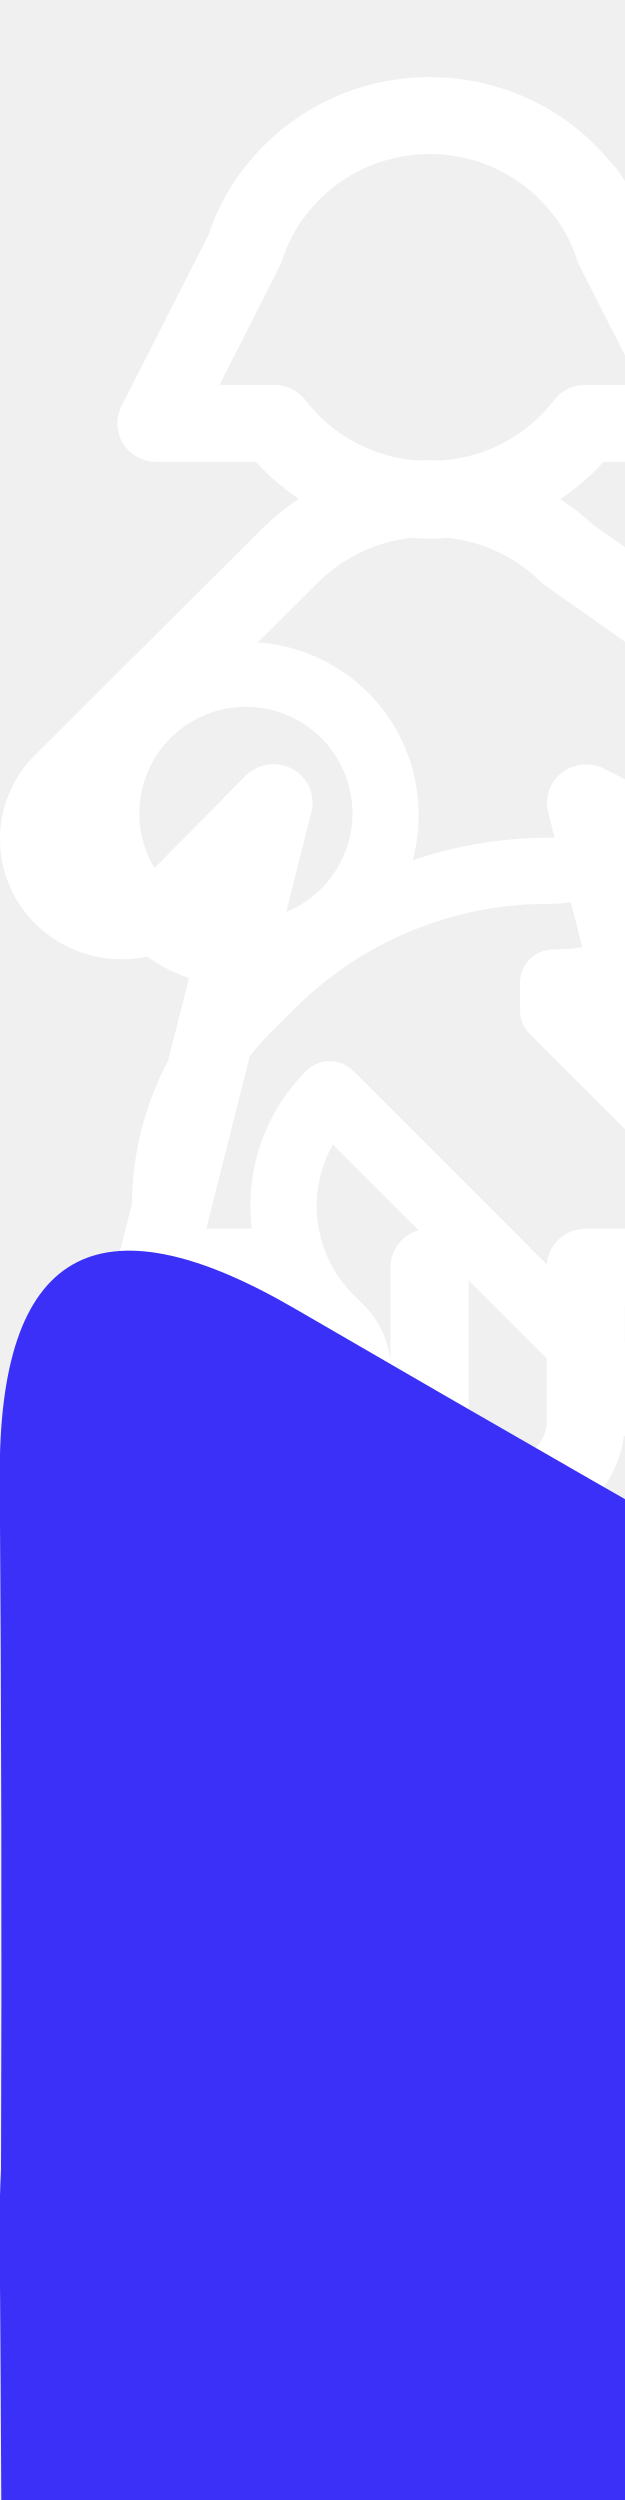
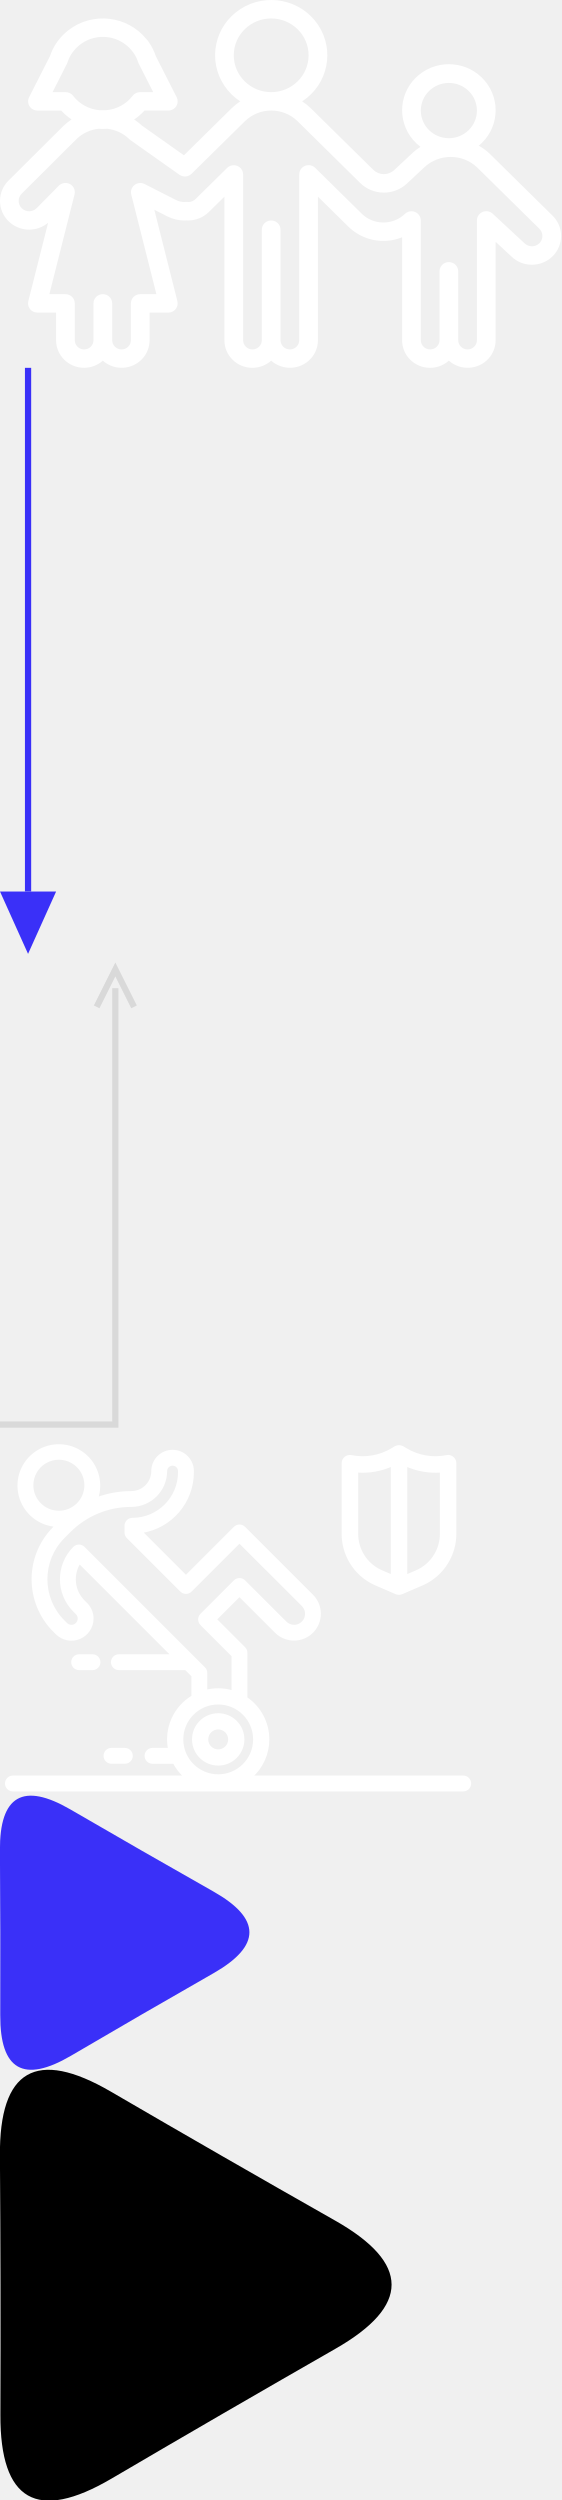
- <svg xmlns="http://www.w3.org/2000/svg" viewBox="0 0 24 96">
-   <path d="M88.629 34.593l-9.983-9.838a9.072 9.072 0 00-1.848-1.392 7.31 7.31 0 00.968-10.403c-2.65-3.137-7.379-3.564-10.563-.954a7.31 7.31 0 00-.968 10.403c.36.426.766.81 1.213 1.146a8.864 8.864 0 00-1.488 1.173l-2.728 2.55a2.426 2.426 0 01-3.384-.066l-9.987-9.839a8.905 8.905 0 00-1.391-1.115c4.145-2.702 5.281-8.202 2.538-12.285-2.744-4.083-8.328-5.202-12.473-2.5-4.145 2.702-5.282 8.203-2.538 12.285a8.93 8.93 0 002.538 2.5c-.5.326-.965.7-1.39 1.117l-7.642 7.535-6.734-4.764a8.97 8.97 0 00-1.253-.979c.61-.41 1.167-.89 1.66-1.432h3.82c.829 0 1.5-.66 1.5-1.476.001-.23-.053-.456-.157-.662l-3.34-6.579a8.594 8.594 0 00-1.153-2.29 1.442 1.442 0 00-.332-.42C20.46 2.495 14.844 1.842 10.97 4.85a8.857 8.857 0 00-1.597 1.607c-.06.065-.113.133-.162.206a8.774 8.774 0 00-1.2 2.346l-3.345 6.587a1.467 1.467 0 00.666 1.983c.206.102.433.155.663.157h3.832a9 9 0 001.65 1.419 8.93 8.93 0 00-1.34 1.08l-8.766 8.73a4.562 4.562 0 000 6.521 4.72 4.72 0 003.311 1.35 4.767 4.767 0 003.035-1.1L4.544 48.293a1.476 1.476 0 001.08 1.8c.12.03.245.046.37.046h3v4.432c0 2.441 2.008 4.422 4.486 4.423a4.527 4.527 0 003.015-1.143c1.838 1.639 4.676 1.5 6.34-.31a4.383 4.383 0 001.16-2.97V50.14h3.001c.829 0 1.5-.66 1.501-1.477 0-.12-.015-.24-.044-.358l-3.701-14.661 2.07 1.053c.892.46 1.887.69 2.894.665.096.006.193.004.29-.007.065 0 .134.01.172.01a4.752 4.752 0 003.312-1.352l2.507-2.468V54.57c-.008 2.439 1.994 4.422 4.47 4.429a4.524 4.524 0 003.03-1.149c1.838 1.639 4.676 1.5 6.34-.31a4.383 4.383 0 001.16-2.97V31.544l4.8 4.727c2.257 2.292 5.703 3 8.701 1.788v16.512c-.007 2.439 1.995 4.422 4.471 4.429a4.524 4.524 0 003.03-1.149c1.838 1.639 4.676 1.5 6.34-.31a4.383 4.383 0 001.16-2.97V38.788l2.507 2.327a4.734 4.734 0 006.623-.002A4.578 4.578 0 0090 37.853a4.546 4.546 0 00-1.371-3.26zm-16.63-21.29c2.485 0 4.5 1.984 4.5 4.432 0 2.448-2.015 4.433-4.5 4.433-2.486 0-4.5-1.985-4.5-4.433 0-2.448 2.014-4.432 4.5-4.432zM37.497 8.871c0-3.264 2.686-5.91 6-5.91s6 2.646 6 5.91c0 3.263-2.686 5.91-6 5.91s-6-2.647-6-5.91zM10.53 14.78h-2.1l2.304-4.545c.034-.067.063-.136.087-.207a5.881 5.881 0 01.828-1.647c.027-.031.056-.064.081-.098 1.95-2.595 5.666-3.142 8.3-1.221.473.344.891.756 1.24 1.221.025.033.052.064.079.095.363.503.644 1.06.83 1.65.025.07.054.14.088.207l2.307 4.544h-2.1c-.472 0-.917.22-1.2.591a5.953 5.953 0 01-4.33 2.313 8.65 8.65 0 00-.918 0 5.955 5.955 0 01-4.296-2.313 1.508 1.508 0 00-1.2-.59zm75.98 24.244c-.316.31-.743.484-1.188.485-.46-.004-.9-.19-1.222-.514l-5.067-4.713c-.6-.563-1.55-.541-2.12.05a1.467 1.467 0 00-.415 1.031v19.207c0 .816-.672 1.478-1.5 1.478-.829 0-1.5-.662-1.5-1.478V43.517c0-.816-.672-1.478-1.5-1.478-.829 0-1.5.662-1.5 1.478V54.57c0 .816-.672 1.478-1.5 1.478-.829 0-1.5-.662-1.5-1.478V35.364c0-.816-.671-1.477-1.5-1.478-.383 0-.751.144-1.03.403-1.94 1.886-5.064 1.867-6.98-.043a5.371 5.371 0 01-.07-.073l-7.35-7.24a1.516 1.516 0 00-2.122-.02c-.29.28-.452.664-.45 1.064v26.594c0 .816-.672 1.478-1.5 1.478s-1.5-.662-1.5-1.478v-17.73c0-.815-.672-1.477-1.5-1.477s-1.5.662-1.5 1.478v17.73c0 .815-.672 1.477-1.5 1.477-.829 0-1.5-.662-1.5-1.478V27.977c0-.816-.672-1.477-1.5-1.477-.399 0-.78.156-1.061.433l-5.063 4.986c-.29.288-.675.462-1.086.489-.039 0-.15-.018-.195-.02-.045-.004-.078 0-.115 0a1.415 1.415 0 00-.21 0 .515.515 0 00-.15.021c-.49 0-.972-.116-1.408-.337l-5.014-2.554a1.511 1.511 0 00-2.022.633 1.457 1.457 0 00-.123 1.035l4.038 15.998h-2.592c-.829 0-1.5.661-1.5 1.477v5.91c0 .816-.672 1.478-1.5 1.478-.829 0-1.5-.662-1.5-1.478v-5.91c0-.816-.672-1.477-1.5-1.477-.829 0-1.5.661-1.5 1.477v5.91c0 .816-.672 1.478-1.5 1.478-.83 0-1.5-.662-1.5-1.478v-5.91c0-.816-.673-1.477-1.501-1.477H7.919l4.039-16.004a1.476 1.476 0 00-1.096-1.79 1.516 1.516 0 00-1.437.406l-3.553 3.6a1.7 1.7 0 01-2.378.013 1.643 1.643 0 01-.001-2.36l8.772-8.734a5.976 5.976 0 013.564-1.662c.224.016.45.036.673.036.222 0 .45-.02.672-.036a5.976 5.976 0 013.564 1.662c.057.057.12.11.186.157l7.863 5.561a1.517 1.517 0 001.936-.157l8.55-8.421c2.342-2.3 6.13-2.3 8.472 0l10.003 9.87c2.066 2.057 5.428 2.1 7.547.095l2.754-2.575c2.37-2.23 6.102-2.23 8.473 0l9.987 9.837a1.639 1.639 0 01.001 2.343z" fill="#fff" />
-   <view id="family-view" viewBox="0 0 24 24" />
-   <path fill-rule="evenodd" clip-rule="evenodd" d="M50.086 24.962L39.173 14.05a1.074 1.074 0 00-1.517 0l-7.829 7.823-7.169-7.17A9.67 9.67 0 0030.9 5.152v-.184a3.218 3.218 0 00-6.437 0A3.407 3.407 0 0121.06 8.37a16.171 16.171 0 00-5.523.984 6.437 6.437 0 10-6.517 4.36l-.328.336c-4.567 4.567-4.567 11.971 0 16.538l.406.406a3.348 3.348 0 005.709-2.37 3.327 3.327 0 00-.98-2.367l-.407-.407a5.006 5.006 0 01-.677-6.222l14.921 14.915h-8.566a1.073 1.073 0 100 2.145h10.708l1.094 1.094v3.347a7.996 7.996 0 00-3.747 8.434h-2.69a1.073 1.073 0 000 2.146h3.447A8.034 8.034 0 0029.708 54H2.073a1.073 1.073 0 000 2.146H74.3a1.073 1.073 0 000-2.146H40.291A7.98 7.98 0 0043 48a7.992 7.992 0 00-3.517-6.627v-7.26c0-.284-.113-.557-.314-.758l-4.606-4.606 3.847-3.841 5.868 5.862a4.107 4.107 0 005.808-5.808zM37.337 40.347v-5.783l-5.042-5.05a1.073 1.073 0 010-1.516l5.36-5.365a1.073 1.073 0 011.518 0l6.622 6.615c.368.366.867.572 1.387.574a1.964 1.964 0 001.383-3.343L38.41 16.325l-7.824 7.824a1.073 1.073 0 01-1.517 0l-8.583-8.583a1.073 1.073 0 01-.315-.76v-1.072c0-.592.48-1.073 1.073-1.073a7.519 7.519 0 007.51-7.51v-.184a1.073 1.073 0 00-2.146 0 5.554 5.554 0 01-5.548 5.543 13.932 13.932 0 00-9.916 4.108l-.943.942c-3.729 3.73-3.729 9.775 0 13.503l.407.407a1.203 1.203 0 101.702-1.702l-.407-.407a7.148 7.148 0 010-10.1 1.073 1.073 0 011.517 0L32.73 36.574c.202.202.315.474.315.759v2.908A8.003 8.003 0 0135 40c.813 0 1.598.121 2.337.347zM5.151 7.297a4.292 4.292 0 118.583 0 4.292 4.292 0 01-8.583 0zm66.723-4.723l-.048.001-.045.003c-.044.004-.088.01-.132.02h.008a9.192 9.192 0 01-6.578-1.146l-.494-.299a1.077 1.077 0 00-.095-.041 1.117 1.117 0 00-.972 0 1.116 1.116 0 00-.096.041l-.494.299a9.19 9.19 0 01-6.579 1.145 1.124 1.124 0 00-1.35 1.102v11.33c0 1.595.431 3.161 1.249 4.532a8.736 8.736 0 004.068 3.569l3.237 1.395c.283.121.603.121.885 0l3.239-1.395a8.735 8.735 0 004.068-3.569 8.85 8.85 0 001.254-4.533V3.7c0-.62-.503-1.125-1.125-1.125zM62.88 21.78l-1.669-.718a6.498 6.498 0 01-3.026-2.654 6.601 6.601 0 01-.93-3.375V4.993a11.405 11.405 0 005.625-.987V21.78zm6.944-3.372a6.494 6.494 0 01-3.026 2.655l-1.673.719V4.006a11.41 11.41 0 005.625.986l.005 10.04a6.601 6.601 0 01-.93 3.376zM14.808 34.543h-2.146a1.073 1.073 0 000 2.145h2.145a1.073 1.073 0 100-2.145zm5.187 15.02h-2.146a1.073 1.073 0 000 2.145h2.146a1.073 1.073 0 100-2.145zM40.8 48a5.8 5.8 0 11-11.6 0 5.8 5.8 0 0111.6 0zM35 49.8a1.8 1.8 0 100-3.6 1.8 1.8 0 000 3.6zm0 2.2a4 4 0 100-8 4 4 0 000 8z" fill="#fff" stroke="#fff" stroke-width=".4" transform="translate(0 24)" />
-   <view id="safety-view" viewBox="0 24 24 24" />
-   <path d="M.04 35.23Q.085 22.015-.01 8.81t11.33-6.56q11.43 6.645 22.93 13.16t.02 13.08q-11.475 6.555-22.88 13.25T.04 35.23z" fill="#3a30f8" fill-rule="evenodd" transform="translate(0 48)" />
-   <view id="video-button-2-view" viewBox="0 48 24 24" />
-   <path d="M.064 55.33Q.145 34.555-.013 13.8T17.77 3.49q17.941 10.455 36 20.7t.037 20.55Q35.786 55.06 17.883 65.57T.064 55.33z" fill="#3a30f8" fill-rule="evenodd" transform="translate(0 72)" />
-   <view id="video-button-view" viewBox="0 72 24 24" />
+ <svg xmlns="http://www.w3.org/2000/svg" viewBox="0 0 90 401">
+   <g transform="translate(0 0)">
+     <path d="M88.629 34.593l-9.983-9.838a9.072 9.072 0 00-1.848-1.392 7.31 7.31 0 00.968-10.403c-2.65-3.137-7.379-3.564-10.563-.954a7.31 7.31 0 00-.968 10.403c.36.426.766.81 1.213 1.146a8.864 8.864 0 00-1.488 1.173l-2.728 2.55a2.426 2.426 0 01-3.384-.066l-9.987-9.839a8.905 8.905 0 00-1.391-1.115c4.145-2.702 5.281-8.202 2.538-12.285-2.744-4.083-8.328-5.202-12.473-2.5-4.145 2.702-5.282 8.203-2.538 12.285a8.93 8.93 0 002.538 2.5c-.5.326-.965.7-1.39 1.117l-7.642 7.535-6.734-4.764a8.97 8.97 0 00-1.253-.979c.61-.41 1.167-.89 1.66-1.432h3.82c.829 0 1.5-.66 1.5-1.476.001-.23-.053-.456-.157-.662l-3.34-6.579a8.594 8.594 0 00-1.153-2.29 1.442 1.442 0 00-.332-.42C20.46 2.495 14.844 1.842 10.97 4.85a8.857 8.857 0 00-1.597 1.607c-.06.065-.113.133-.162.206a8.774 8.774 0 00-1.2 2.346l-3.345 6.587a1.467 1.467 0 00.666 1.983c.206.102.433.155.663.157h3.832a9 9 0 001.65 1.419 8.93 8.93 0 00-1.34 1.08l-8.766 8.73a4.562 4.562 0 000 6.521 4.72 4.72 0 003.311 1.35 4.767 4.767 0 003.035-1.1L4.544 48.293a1.476 1.476 0 001.08 1.8c.12.03.245.046.37.046h3v4.432c0 2.441 2.008 4.422 4.486 4.423a4.527 4.527 0 003.015-1.143c1.838 1.639 4.676 1.5 6.34-.31a4.383 4.383 0 001.16-2.97V50.14h3.001c.829 0 1.5-.66 1.501-1.477 0-.12-.015-.24-.044-.358l-3.701-14.661 2.07 1.053c.892.46 1.887.69 2.894.665.096.006.193.004.29-.007.065 0 .134.01.172.01a4.752 4.752 0 003.312-1.352l2.507-2.468V54.57c-.008 2.439 1.994 4.422 4.47 4.429a4.524 4.524 0 003.03-1.149c1.838 1.639 4.676 1.5 6.34-.31a4.383 4.383 0 001.16-2.97V31.544l4.8 4.727c2.257 2.292 5.703 3 8.701 1.788v16.512c-.007 2.439 1.995 4.422 4.471 4.429a4.524 4.524 0 003.03-1.149c1.838 1.639 4.676 1.5 6.34-.31a4.383 4.383 0 001.16-2.97V38.788l2.507 2.327a4.734 4.734 0 006.623-.002A4.578 4.578 0 0090 37.853a4.546 4.546 0 00-1.371-3.26zm-16.63-21.29c2.485 0 4.5 1.984 4.5 4.432 0 2.448-2.015 4.433-4.5 4.433-2.486 0-4.5-1.985-4.5-4.433 0-2.448 2.014-4.432 4.5-4.432zM37.497 8.871c0-3.264 2.686-5.91 6-5.91s6 2.646 6 5.91c0 3.263-2.686 5.91-6 5.91s-6-2.647-6-5.91zM10.53 14.78h-2.1l2.304-4.545c.034-.067.063-.136.087-.207a5.881 5.881 0 01.828-1.647c.027-.031.056-.064.081-.098 1.95-2.595 5.666-3.142 8.3-1.221.473.344.891.756 1.24 1.221.025.033.052.064.079.095.363.503.644 1.06.83 1.65.025.07.054.14.088.207l2.307 4.544h-2.1c-.472 0-.917.22-1.2.591a5.953 5.953 0 01-4.33 2.313 8.65 8.65 0 00-.918 0 5.955 5.955 0 01-4.296-2.313 1.508 1.508 0 00-1.2-.59zm75.98 24.244c-.316.31-.743.484-1.188.485-.46-.004-.9-.19-1.222-.514l-5.067-4.713c-.6-.563-1.55-.541-2.12.05a1.467 1.467 0 00-.415 1.031v19.207c0 .816-.672 1.478-1.5 1.478-.829 0-1.5-.662-1.5-1.478V43.517c0-.816-.672-1.478-1.5-1.478-.829 0-1.5.662-1.5 1.478V54.57c0 .816-.672 1.478-1.5 1.478-.829 0-1.5-.662-1.5-1.478V35.364c0-.816-.671-1.477-1.5-1.478-.383 0-.751.144-1.03.403-1.94 1.886-5.064 1.867-6.98-.043a5.371 5.371 0 01-.07-.073l-7.35-7.24a1.516 1.516 0 00-2.122-.02c-.29.28-.452.664-.45 1.064v26.594c0 .816-.672 1.478-1.5 1.478s-1.5-.662-1.5-1.478v-17.73c0-.815-.672-1.477-1.5-1.477s-1.5.662-1.5 1.478v17.73c0 .815-.672 1.477-1.5 1.477-.829 0-1.5-.662-1.5-1.478V27.977c0-.816-.672-1.477-1.5-1.477-.399 0-.78.156-1.061.433l-5.063 4.986c-.29.288-.675.462-1.086.489-.039 0-.15-.018-.195-.02-.045-.004-.078 0-.115 0a1.415 1.415 0 00-.21 0 .515.515 0 00-.15.021c-.49 0-.972-.116-1.408-.337l-5.014-2.554a1.511 1.511 0 00-2.022.633 1.457 1.457 0 00-.123 1.035l4.038 15.998h-2.592c-.829 0-1.5.661-1.5 1.477v5.91c0 .816-.672 1.478-1.5 1.478-.829 0-1.5-.662-1.5-1.478v-5.91c0-.816-.672-1.477-1.5-1.477-.829 0-1.5.661-1.5 1.477v5.91c0 .816-.672 1.478-1.5 1.478-.83 0-1.5-.662-1.5-1.478v-5.91c0-.816-.673-1.477-1.501-1.477H7.919l4.039-16.004a1.476 1.476 0 00-1.096-1.79 1.516 1.516 0 00-1.437.406l-3.553 3.6a1.7 1.7 0 01-2.378.013 1.643 1.643 0 01-.001-2.36l8.772-8.734a5.976 5.976 0 013.564-1.662c.224.016.45.036.673.036.222 0 .45-.02.672-.036a5.976 5.976 0 013.564 1.662c.057.057.12.11.186.157l7.863 5.561a1.517 1.517 0 001.936-.157l8.55-8.421c2.342-2.3 6.13-2.3 8.472 0l10.003 9.87c2.066 2.057 5.428 2.1 7.547.095l2.754-2.575c2.37-2.23 6.102-2.23 8.473 0l9.987 9.837a1.639 1.639 0 01.001 2.343z" fill="#fff" />
+   </g>
+   <view id="family-view" viewBox="0 0 90 59" />
+   <g transform="translate(0 59)">
+     <path d="M4.5 0V84" fill="none" stroke="#3a30f8" stroke-width="1" />
+     <path d="M0 84L4.5 94L9 84Z" fill="#3a30f8" />
+   </g>
+   <view id="promo-arrow-between-sections-view" viewBox="0 59 9 94" />
+   <g transform="translate(0 153)">
+     <path d="M0 75.5H18.5V5.5" fill="none" stroke="#d9d9d9" stroke-width="1" />
+     <path d="M15.5 8.5L18.5 2.5L21.5 8.5" fill="none" stroke="#d9d9d9" stroke-width="1" />
+   </g>
+   <view id="promo-video-arrow-view" viewBox="0 153 22 78" />
+   <g transform="translate(0 231)">
+     <path fill-rule="evenodd" clip-rule="evenodd" d="M50.086 24.962L39.173 14.05a1.074 1.074 0 00-1.517 0l-7.829 7.823-7.169-7.17A9.67 9.67 0 0030.9 5.152v-.184a3.218 3.218 0 00-6.437 0A3.407 3.407 0 0121.06 8.37a16.171 16.171 0 00-5.523.984 6.437 6.437 0 10-6.517 4.36l-.328.336c-4.567 4.567-4.567 11.971 0 16.538l.406.406a3.348 3.348 0 005.709-2.37 3.327 3.327 0 00-.98-2.367l-.407-.407a5.006 5.006 0 01-.677-6.222l14.921 14.915h-8.566a1.073 1.073 0 100 2.145h10.708l1.094 1.094v3.347a7.996 7.996 0 00-3.747 8.434h-2.69a1.073 1.073 0 000 2.146h3.447A8.034 8.034 0 0029.708 54H2.073a1.073 1.073 0 000 2.146H74.3a1.073 1.073 0 000-2.146H40.291A7.98 7.98 0 0043 48a7.992 7.992 0 00-3.517-6.627v-7.26c0-.284-.113-.557-.314-.758l-4.606-4.606 3.847-3.841 5.868 5.862a4.107 4.107 0 005.808-5.808zM37.337 40.347v-5.783l-5.042-5.05a1.073 1.073 0 010-1.516l5.36-5.365a1.073 1.073 0 011.518 0l6.622 6.615c.368.366.867.572 1.387.574a1.964 1.964 0 001.383-3.343L38.41 16.325l-7.824 7.824a1.073 1.073 0 01-1.517 0l-8.583-8.583a1.073 1.073 0 01-.315-.76v-1.072c0-.592.48-1.073 1.073-1.073a7.519 7.519 0 007.51-7.51v-.184a1.073 1.073 0 00-2.146 0 5.554 5.554 0 01-5.548 5.543 13.932 13.932 0 00-9.916 4.108l-.943.942c-3.729 3.73-3.729 9.775 0 13.503l.407.407a1.203 1.203 0 101.702-1.702l-.407-.407a7.148 7.148 0 010-10.1 1.073 1.073 0 011.517 0L32.73 36.574c.202.202.315.474.315.759v2.908A8.003 8.003 0 0135 40c.813 0 1.598.121 2.337.347zM5.151 7.297a4.292 4.292 0 118.583 0 4.292 4.292 0 01-8.583 0zm66.723-4.723l-.048.001-.045.003c-.044.004-.088.01-.132.02h.008a9.192 9.192 0 01-6.578-1.146l-.494-.299a1.077 1.077 0 00-.095-.041 1.117 1.117 0 00-.972 0 1.116 1.116 0 00-.096.041l-.494.299a9.19 9.19 0 01-6.579 1.145 1.124 1.124 0 00-1.35 1.102v11.33c0 1.595.431 3.161 1.249 4.532a8.736 8.736 0 004.068 3.569l3.237 1.395c.283.121.603.121.885 0l3.239-1.395a8.735 8.735 0 004.068-3.569 8.85 8.85 0 001.254-4.533V3.7c0-.62-.503-1.125-1.125-1.125zM62.88 21.78l-1.669-.718a6.498 6.498 0 01-3.026-2.654 6.601 6.601 0 01-.93-3.375V4.993a11.405 11.405 0 005.625-.987V21.78zm6.944-3.372a6.494 6.494 0 01-3.026 2.655l-1.673.719V4.006a11.41 11.41 0 005.625.986l.005 10.04a6.601 6.601 0 01-.93 3.376zM14.808 34.543h-2.146a1.073 1.073 0 000 2.145h2.145a1.073 1.073 0 100-2.145zm5.187 15.02h-2.146a1.073 1.073 0 000 2.145h2.146a1.073 1.073 0 100-2.145zM40.8 48a5.8 5.8 0 11-11.6 0 5.8 5.8 0 0111.6 0zM35 49.8a1.8 1.8 0 100-3.6 1.8 1.8 0 000 3.6zm0 2.2a4 4 0 100-8 4 4 0 000 8z" fill="#fff" stroke="#fff" stroke-width=".4" />
+   </g>
+   <view id="safety-view" viewBox="0 231 76 57" />
+   <g transform="translate(0 288)">
+     <path d="M.04 35.23Q.085 22.015-.01 8.81t11.33-6.56q11.43 6.645 22.93 13.16t.02 13.08q-11.475 6.555-22.88 13.25T.04 35.23z" fill="#3a30f8" fill-rule="evenodd" />
+   </g>
+   <view id="video-button-2-view" viewBox="0 288 40 44" />
+   <g transform="translate(0 332)">
+     <path d="M.064 55.33Q.145 34.555-.013 13.8T17.77 3.49q17.941 10.455 36 20.7t.037 20.55Q35.786 55.06 17.883 65.57T.064 55.33z" fill="currentColor" fill-rule="evenodd" />
+   </g>
+   <view id="video-button-view" viewBox="0 332 63 69" />
</svg>
